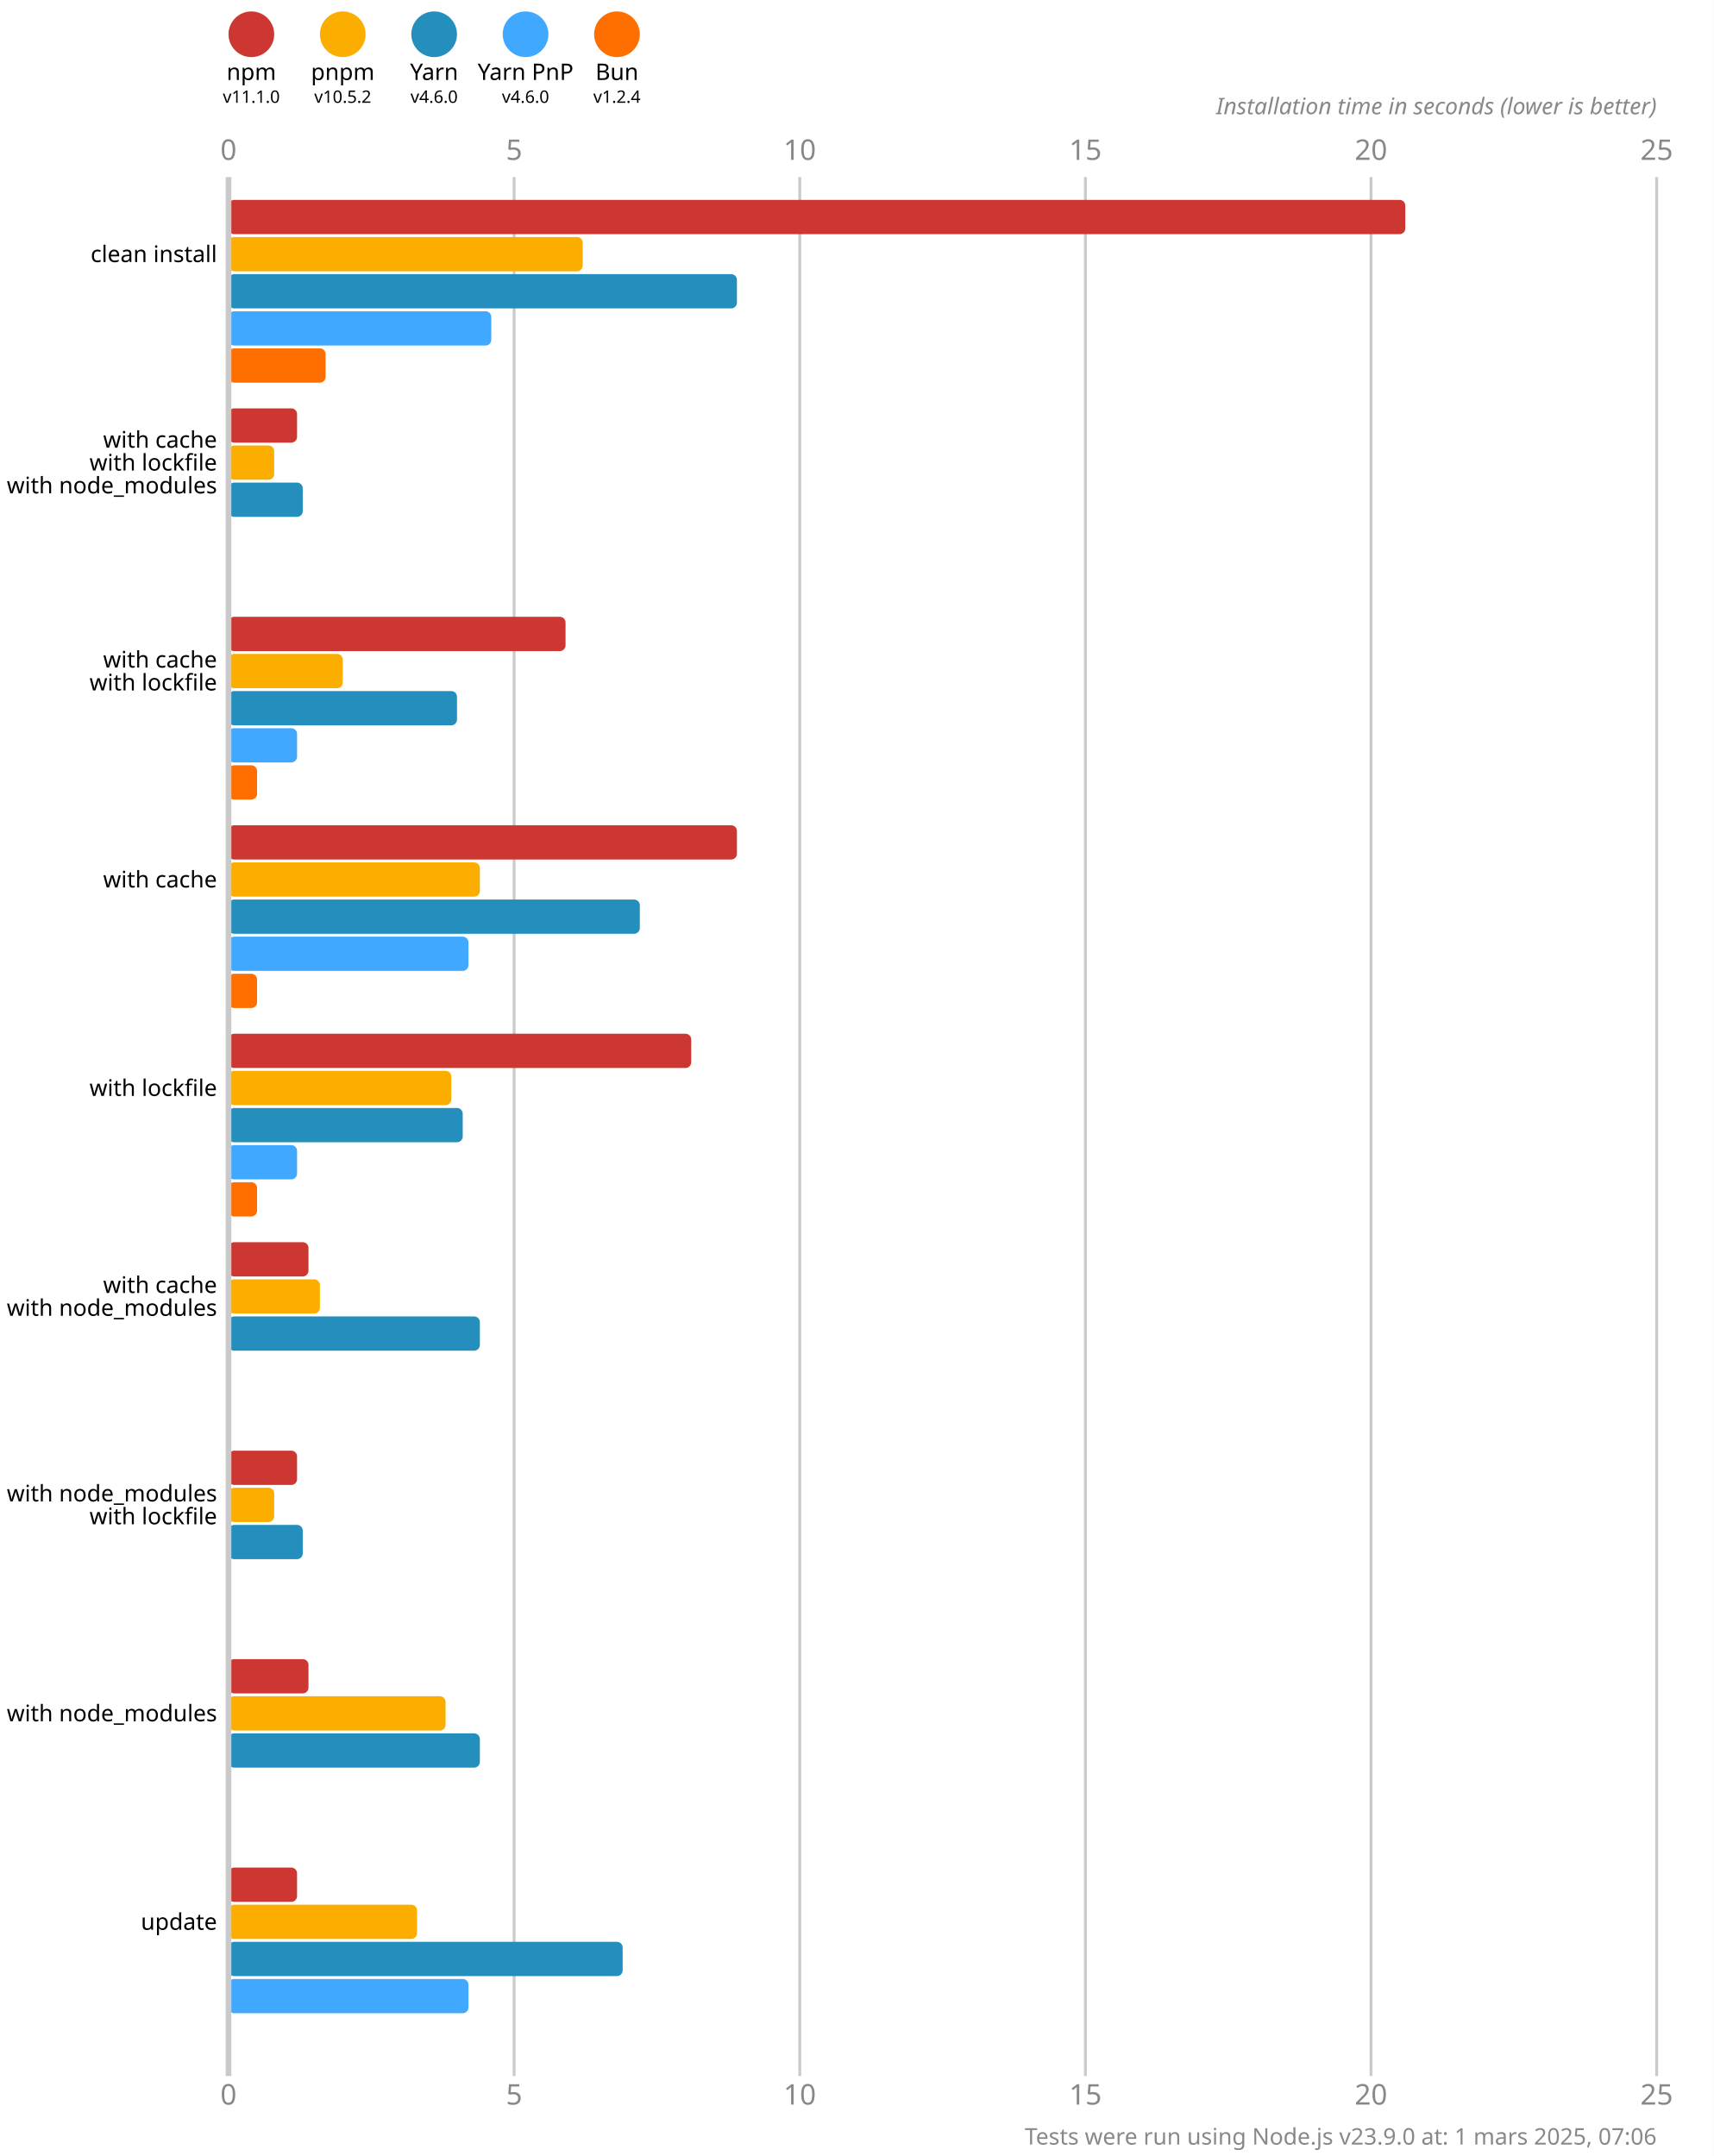
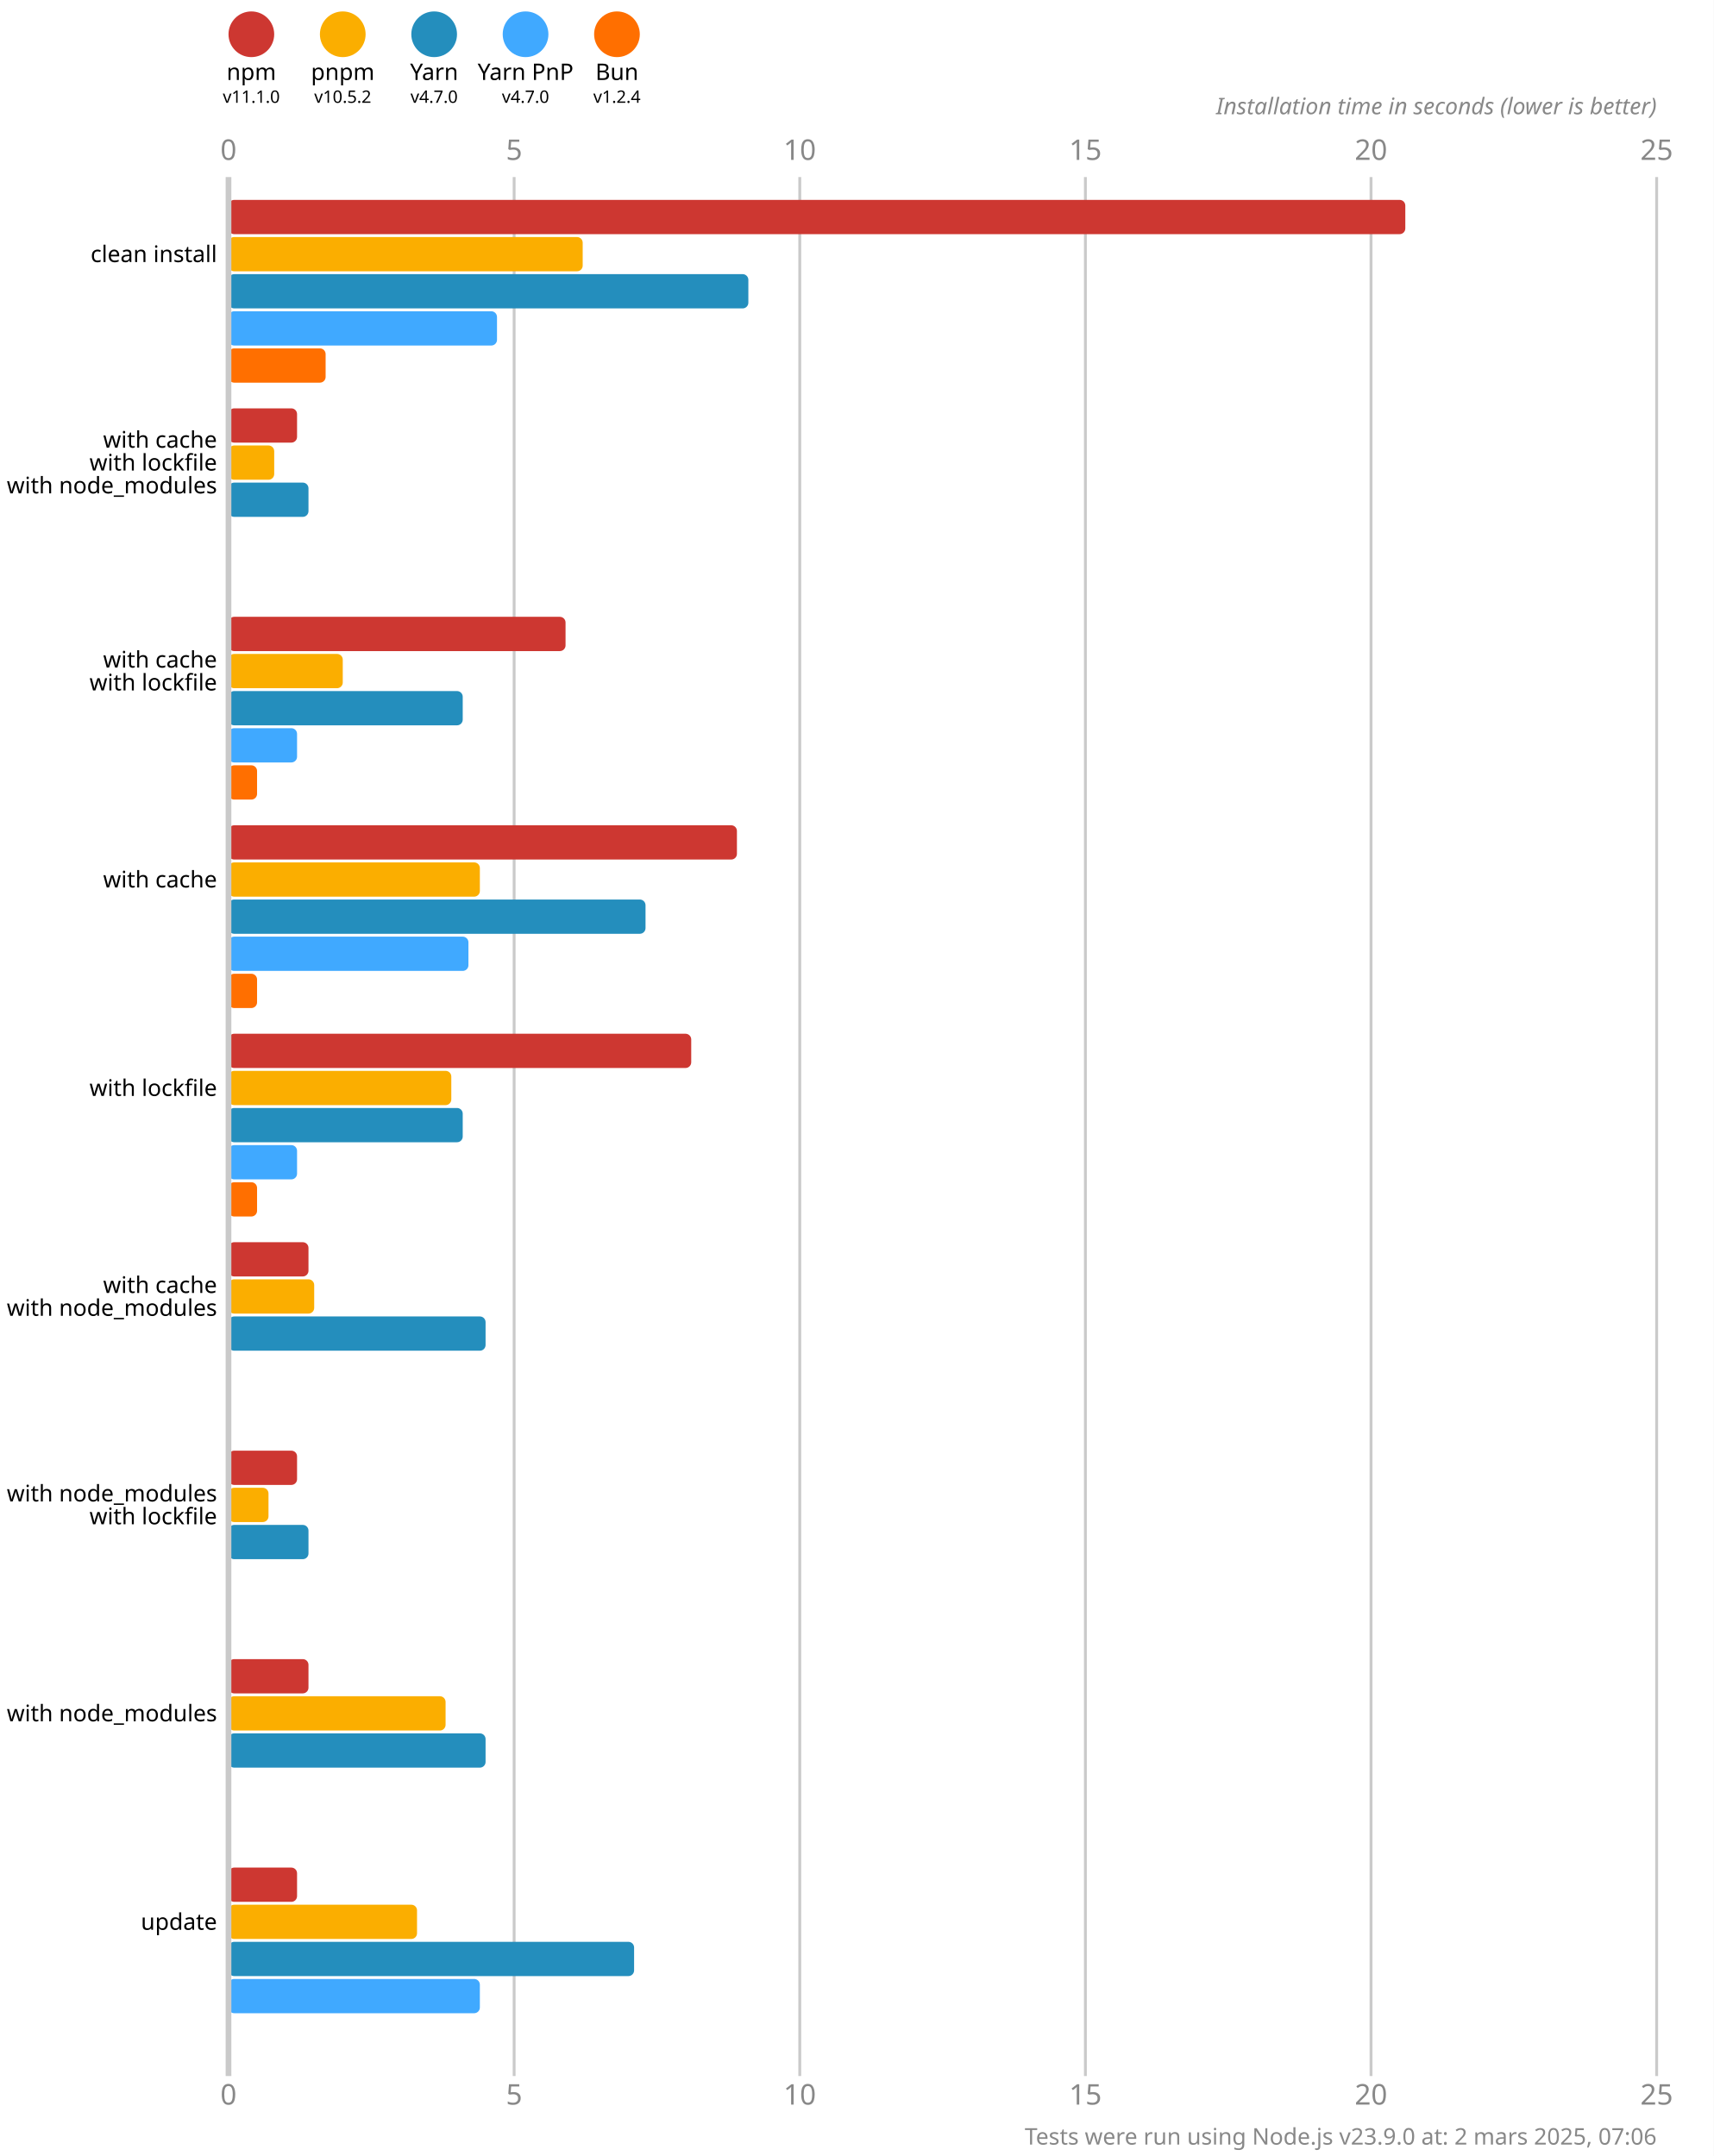
<svg xmlns="http://www.w3.org/2000/svg" version="1.1" viewBox="0 0 300 377.5">
  <style>
    .font { font-family: sans-serif; }
    .s3 { font-size: 3px; }
    .s4 { font-size: 4px; }
    .s5 { font-size: 5px; }
    .line { stroke: #cacaca; }
    .width { stroke-width: 0.5; }
    .text { fill: #888; }
  </style>
  <rect x="0" y="0" width="300" height="377.5" fill="#fff" />
  <circle cx="44" cy="6" r="4" fill="#cd3731" />
  <text x="44" y="14" class="font s4" text-anchor="middle">npm</text>
  <text x="44" y="18" class="font s3" text-anchor="middle">v11.1.0</text>
  <circle cx="60" cy="6" r="4" fill="#fbae00" />
  <text x="60" y="14" class="font s4" text-anchor="middle">pnpm</text>
  <text x="60" y="18" class="font s3" text-anchor="middle">v10.5.2</text>
  <circle cx="76" cy="6" r="4" fill="#248ebd" />
  <text x="76" y="14" class="font s4" text-anchor="middle">Yarn</text>
-   <text x="76" y="18" class="font s3" text-anchor="middle">v4.6.0</text>
+   <text x="76" y="18" class="font s3" text-anchor="middle">v4.7.0</text>
  <circle cx="92" cy="6" r="4" fill="#40a9ff" />
  <text x="92" y="14" class="font s4" text-anchor="middle">Yarn PnP</text>
-   <text x="92" y="18" class="font s3" text-anchor="middle">v4.6.0</text>
+   <text x="92" y="18" class="font s3" text-anchor="middle">v4.7.0</text>
  <circle cx="108" cy="6" r="4" fill="#ff6f00" />
  <text x="108" y="14" class="font s4" text-anchor="middle">Bun</text>
  <text x="108" y="18" class="font s3" text-anchor="middle">v1.2.4</text>
  <text x="40" y="28" class="font s5 text" text-anchor="middle">0</text>
  <text x="40" y="368.5" class="font s5 text" text-anchor="middle">0</text>
  <line x1="90" y1="31" x2="90" y2="363.5" class="line width" />
  <text x="90" y="28" class="font s5 text" text-anchor="middle">5</text>
  <text x="90" y="368.5" class="font s5 text" text-anchor="middle">5</text>
  <line x1="140" y1="31" x2="140" y2="363.5" class="line width" />
  <text x="140" y="28" class="font s5 text" text-anchor="middle">10</text>
  <text x="140" y="368.5" class="font s5 text" text-anchor="middle">10</text>
  <line x1="190" y1="31" x2="190" y2="363.5" class="line width" />
  <text x="190" y="28" class="font s5 text" text-anchor="middle">15</text>
  <text x="190" y="368.5" class="font s5 text" text-anchor="middle">15</text>
  <line x1="240" y1="31" x2="240" y2="363.5" class="line width" />
  <text x="240" y="28" class="font s5 text" text-anchor="middle">20</text>
  <text x="240" y="368.5" class="font s5 text" text-anchor="middle">20</text>
  <line x1="290" y1="31" x2="290" y2="363.5" class="line width" />
  <text x="290" y="28" class="font s5 text" text-anchor="middle">25</text>
  <text x="290" y="368.5" class="font s5 text" text-anchor="middle">25</text>
  <text x="290" y="20" class="font s4 text" font-style="italic" text-anchor="end">Installation time in seconds (lower is better)</text>
  <rect x="40" y="35" width="206" height="6" fill="#cd3731" rx="1" ry="1" />
  <rect x="40" y="41.5" width="62" height="6" fill="#fbae00" rx="1" ry="1" />
-   <rect x="40" y="48" width="89" height="6" fill="#248ebd" rx="1" ry="1" />
-   <rect x="40" y="54.5" width="46" height="6" fill="#40a9ff" rx="1" ry="1" />
+   <rect x="40" y="48" width="91" height="6" fill="#248ebd" rx="1" ry="1" />
+   <rect x="40" y="54.5" width="47" height="6" fill="#40a9ff" rx="1" ry="1" />
  <rect x="40" y="61" width="17" height="6" fill="#ff6f00" rx="1" ry="1" />
  <rect x="40" y="71.5" width="12" height="6" fill="#cd3731" rx="1" ry="1" />
  <rect x="40" y="78" width="8" height="6" fill="#fbae00" rx="1" ry="1" />
-   <rect x="40" y="84.5" width="13" height="6" fill="#248ebd" rx="1" ry="1" />
+   <rect x="40" y="84.5" width="14" height="6" fill="#248ebd" rx="1" ry="1" />
  <rect x="40" y="91" width="0" height="6" fill="#40a9ff" rx="1" ry="1" />
  <rect x="40" y="97.5" width="0" height="6" fill="#ff6f00" rx="1" ry="1" />
  <rect x="40" y="108" width="59" height="6" fill="#cd3731" rx="1" ry="1" />
  <rect x="40" y="114.5" width="20" height="6" fill="#fbae00" rx="1" ry="1" />
-   <rect x="40" y="121" width="40" height="6" fill="#248ebd" rx="1" ry="1" />
+   <rect x="40" y="121" width="41" height="6" fill="#248ebd" rx="1" ry="1" />
  <rect x="40" y="127.5" width="12" height="6" fill="#40a9ff" rx="1" ry="1" />
  <rect x="40" y="134" width="5" height="6" fill="#ff6f00" rx="1" ry="1" />
  <rect x="40" y="144.5" width="89" height="6" fill="#cd3731" rx="1" ry="1" />
  <rect x="40" y="151" width="44" height="6" fill="#fbae00" rx="1" ry="1" />
-   <rect x="40" y="157.5" width="72" height="6" fill="#248ebd" rx="1" ry="1" />
+   <rect x="40" y="157.5" width="73" height="6" fill="#248ebd" rx="1" ry="1" />
  <rect x="40" y="164" width="42" height="6" fill="#40a9ff" rx="1" ry="1" />
  <rect x="40" y="170.5" width="5" height="6" fill="#ff6f00" rx="1" ry="1" />
  <rect x="40" y="181" width="81" height="6" fill="#cd3731" rx="1" ry="1" />
  <rect x="40" y="187.5" width="39" height="6" fill="#fbae00" rx="1" ry="1" />
  <rect x="40" y="194" width="41" height="6" fill="#248ebd" rx="1" ry="1" />
  <rect x="40" y="200.5" width="12" height="6" fill="#40a9ff" rx="1" ry="1" />
  <rect x="40" y="207" width="5" height="6" fill="#ff6f00" rx="1" ry="1" />
  <rect x="40" y="217.5" width="14" height="6" fill="#cd3731" rx="1" ry="1" />
-   <rect x="40" y="224" width="16" height="6" fill="#fbae00" rx="1" ry="1" />
-   <rect x="40" y="230.5" width="44" height="6" fill="#248ebd" rx="1" ry="1" />
+   <rect x="40" y="224" width="15" height="6" fill="#fbae00" rx="1" ry="1" />
+   <rect x="40" y="230.5" width="45" height="6" fill="#248ebd" rx="1" ry="1" />
  <rect x="40" y="237" width="0" height="6" fill="#40a9ff" rx="1" ry="1" />
  <rect x="40" y="243.5" width="0" height="6" fill="#ff6f00" rx="1" ry="1" />
  <rect x="40" y="254" width="12" height="6" fill="#cd3731" rx="1" ry="1" />
-   <rect x="40" y="260.5" width="8" height="6" fill="#fbae00" rx="1" ry="1" />
-   <rect x="40" y="267" width="13" height="6" fill="#248ebd" rx="1" ry="1" />
+   <rect x="40" y="260.5" width="7" height="6" fill="#fbae00" rx="1" ry="1" />
+   <rect x="40" y="267" width="14" height="6" fill="#248ebd" rx="1" ry="1" />
  <rect x="40" y="273.5" width="0" height="6" fill="#40a9ff" rx="1" ry="1" />
  <rect x="40" y="280" width="0" height="6" fill="#ff6f00" rx="1" ry="1" />
  <rect x="40" y="290.5" width="14" height="6" fill="#cd3731" rx="1" ry="1" />
  <rect x="40" y="297" width="38" height="6" fill="#fbae00" rx="1" ry="1" />
-   <rect x="40" y="303.5" width="44" height="6" fill="#248ebd" rx="1" ry="1" />
+   <rect x="40" y="303.5" width="45" height="6" fill="#248ebd" rx="1" ry="1" />
  <rect x="40" y="310" width="0" height="6" fill="#40a9ff" rx="1" ry="1" />
  <rect x="40" y="316.5" width="0" height="6" fill="#ff6f00" rx="1" ry="1" />
  <rect x="40" y="327" width="12" height="6" fill="#cd3731" rx="1" ry="1" />
  <rect x="40" y="333.5" width="33" height="6" fill="#fbae00" rx="1" ry="1" />
-   <rect x="40" y="340" width="69" height="6" fill="#248ebd" rx="1" ry="1" />
-   <rect x="40" y="346.5" width="42" height="6" fill="#40a9ff" rx="1" ry="1" />
+   <rect x="40" y="340" width="71" height="6" fill="#248ebd" rx="1" ry="1" />
+   <rect x="40" y="346.5" width="44" height="6" fill="#40a9ff" rx="1" ry="1" />
  <rect x="40" y="353" width="0" height="6" fill="#ff6f00" rx="1" ry="1" />
  <line x1="40" y1="31" x2="40" y2="363.5" class="line" />
  <text x="38" y="44.5" class="font s4" dominant-baseline="middle" text-anchor="end">clean install</text>
  <text x="38" y="77" class="font s4" dominant-baseline="middle" text-anchor="end">with cache</text>
  <text x="38" y="81" class="font s4" dominant-baseline="middle" text-anchor="end">with lockfile</text>
  <text x="38" y="85" class="font s4" dominant-baseline="middle" text-anchor="end">with node_modules</text>
  <text x="38" y="115.5" class="font s4" dominant-baseline="middle" text-anchor="end">with cache</text>
  <text x="38" y="119.5" class="font s4" dominant-baseline="middle" text-anchor="end">with lockfile</text>
  <text x="38" y="154" class="font s4" dominant-baseline="middle" text-anchor="end">with cache</text>
  <text x="38" y="190.5" class="font s4" dominant-baseline="middle" text-anchor="end">with lockfile</text>
  <text x="38" y="225" class="font s4" dominant-baseline="middle" text-anchor="end">with cache</text>
  <text x="38" y="229" class="font s4" dominant-baseline="middle" text-anchor="end">with node_modules</text>
  <text x="38" y="261.5" class="font s4" dominant-baseline="middle" text-anchor="end">with node_modules</text>
  <text x="38" y="265.5" class="font s4" dominant-baseline="middle" text-anchor="end">with lockfile</text>
  <text x="38" y="300" class="font s4" dominant-baseline="middle" text-anchor="end">with node_modules</text>
  <text x="38" y="336.5" class="font s4" dominant-baseline="middle" text-anchor="end">update</text>
-   <text x="290" y="375.5" class="font s4 text" text-anchor="end">Tests were run using Node.js v23.9.0 at: 1 mars 2025, 07:06</text>
+   <text x="290" y="375.5" class="font s4 text" text-anchor="end">Tests were run using Node.js v23.9.0 at: 2 mars 2025, 07:06</text>
</svg>
